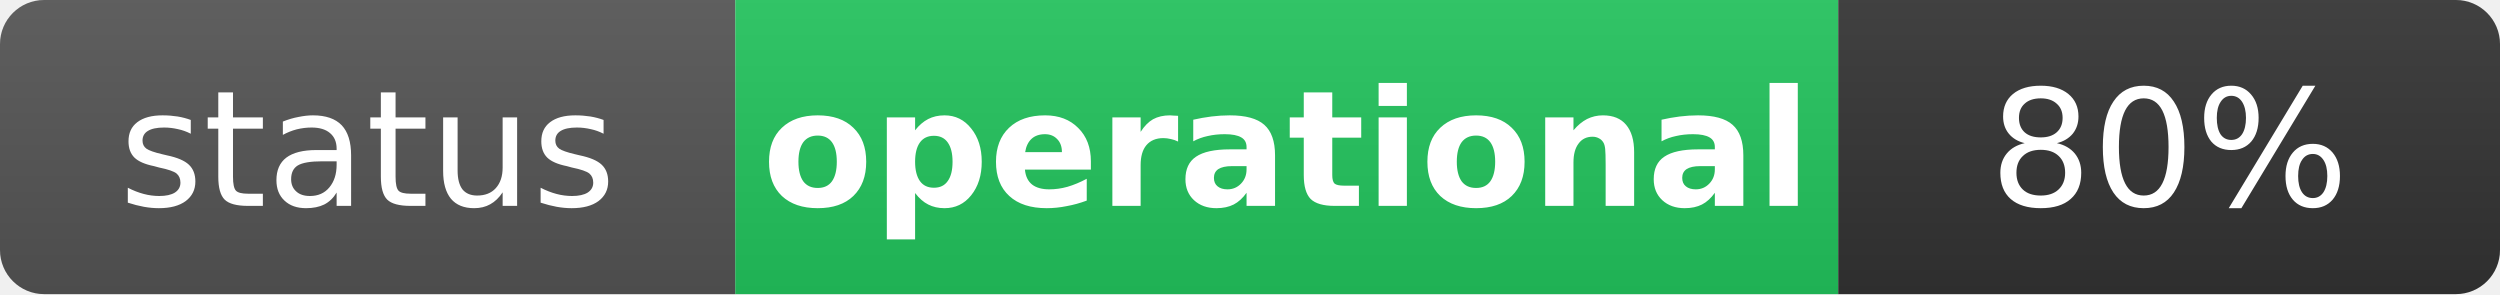
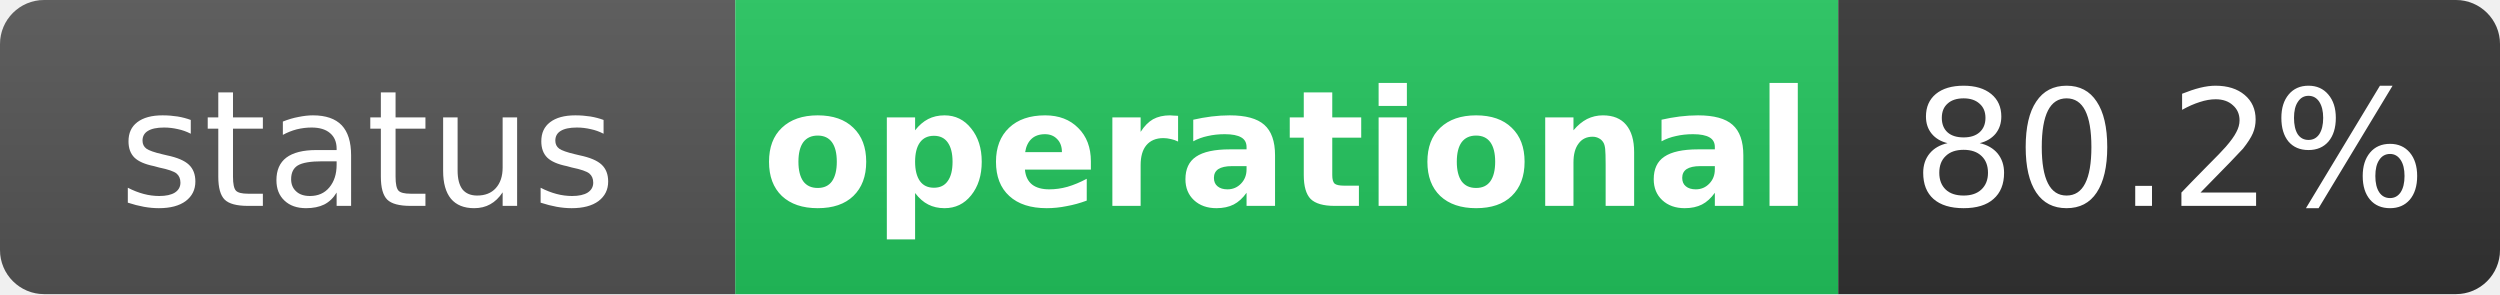
<svg xmlns="http://www.w3.org/2000/svg" width="170" height="20" role="img" aria-label="status: operational">
  <linearGradient id="s" x2="0" y2="100%">
    <stop offset="0" stop-color="#bbb" stop-opacity=".1" />
    <stop offset="1" stop-opacity=".1" />
  </linearGradient>
  <clipPath id="r">
    <rect width="170" height="20" rx="3" fill="#fff" />
  </clipPath>
  <g clip-path="url(#r)">
    <rect width="50" height="20" fill="#555" />
    <rect x="50" width="75" height="20" fill="#22c55e" />
    <rect x="125" width="45" height="20" fill="#333" />
    <rect width="170" height="20" fill="url(#s)" />
  </g>
  <g fill="#fff" text-anchor="middle" font-family="Verdana,Geneva,DejaVu Sans,sans-serif" text-rendering="geometricPrecision" font-size="11">
    <text x="25" y="14" fill="#fff">status</text>
    <text x="87.5" y="14" fill="#fff" font-weight="bold">operational</text>
-     <text x="147.5" y="14" fill="#fff">80%</text>
+     <text x="147.5" y="14" fill="#fff">80.2%</text>
  </g>
</svg>
